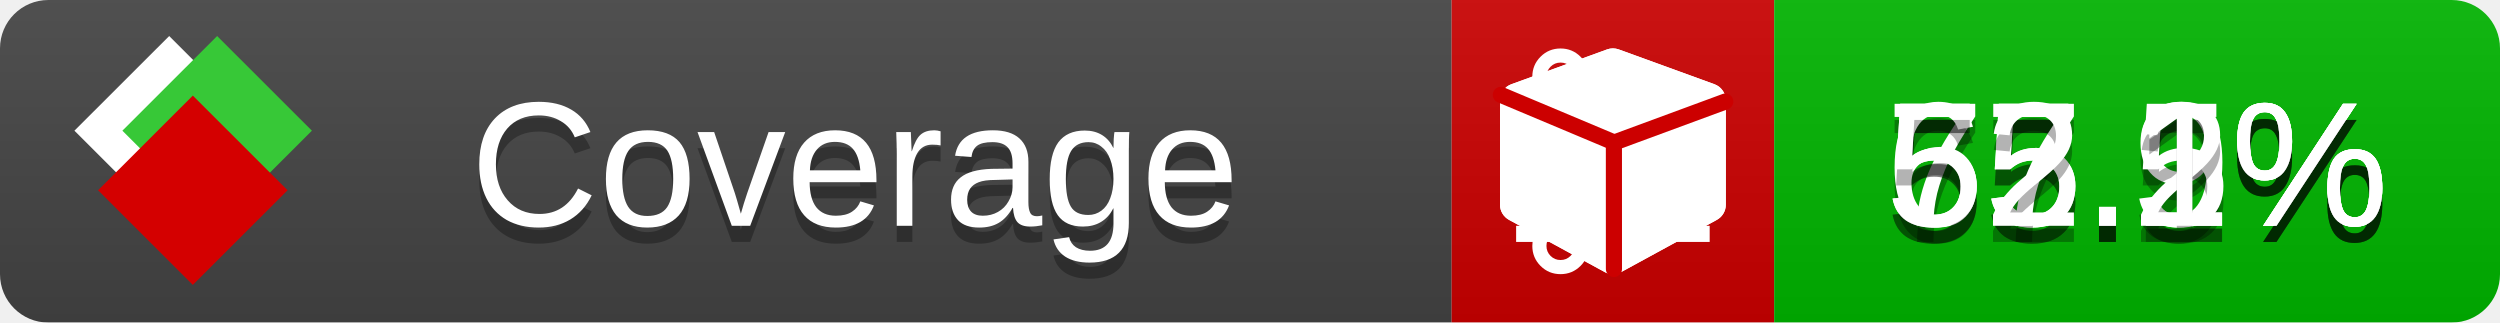
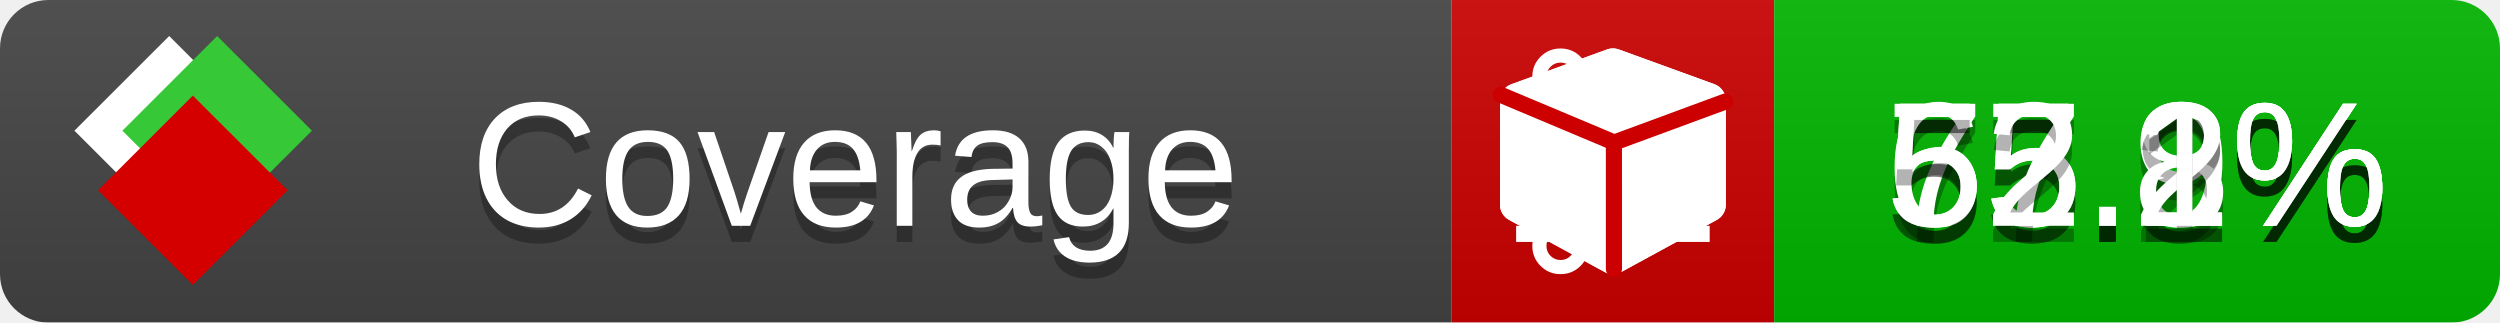
<svg xmlns="http://www.w3.org/2000/svg" xmlns:xlink="http://www.w3.org/1999/xlink" width="155" height="20">
  <style type="text/css">
          
            @keyframes fade1 {
                0% { visibility: visible; opacity: 1; }
               23% { visibility: visible; opacity: 1; }
               25% { visibility: hidden; opacity: 0; }
               48% { visibility: hidden; opacity: 0; }
               50% { visibility: hidden; opacity: 0; }
               73% { visibility: hidden; opacity: 0; }
               75% { visibility: hidden; opacity: 0; }
               98% { visibility: hidden; opacity: 0; }
              100% { visibility: visible; opacity: 1; }
            }
            @keyframes fade2 {
                0% { visibility: hidden; opacity: 0; }
               23% { visibility: hidden; opacity: 0; }
               25% { visibility: visible; opacity: 1; }
               48% { visibility: visible; opacity: 1; }
               50% { visibility: hidden; opacity: 0; }
               73% { visibility: hidden; opacity: 0; }
               75% { visibility: hidden; opacity: 0; }
               98% { visibility: hidden; opacity: 0; }
              100% { visibility: hidden; opacity: 0; }
            }
            @keyframes fade3 {
                0% { visibility: hidden; opacity: 0; }
               23% { visibility: hidden; opacity: 0; }
               25% { visibility: hidden; opacity: 0; }
               48% { visibility: hidden; opacity: 0; }
               50% { visibility: visible; opacity: 1; }
               73% { visibility: visible; opacity: 1; }
               75% { visibility: hidden; opacity: 0; }
               98% { visibility: hidden; opacity: 0; }
              100% { visibility: hidden; opacity: 0; }
            }
            @keyframes fade4 {
                0% { visibility: hidden; opacity: 0; }
               23% { visibility: hidden; opacity: 0; }
               25% { visibility: hidden; opacity: 0; }
               48% { visibility: hidden; opacity: 0; }
               50% { visibility: hidden; opacity: 0; }
               73% { visibility: hidden; opacity: 0; }
               75% { visibility: visible; opacity: 1; }
               98% { visibility: visible; opacity: 1; }
              100% { visibility: hidden; opacity: 0; }
            }
            .linecoverage {
                animation-duration: 15s;
                animation-name: fade1;
                animation-iteration-count: infinite;
            }
            .branchcoverage {
                animation-duration: 15s;
                animation-name: fade2;
                animation-iteration-count: infinite;
            }
            .methodcoverage {
                animation-duration: 15s;
                animation-name: fade3;
                animation-iteration-count: infinite;
            }
            .fullmethodcoverage {
                animation-duration: 15s;
                animation-name: fade4;
                animation-iteration-count: infinite;
            }
          
    </style>
  <defs>
    <linearGradient id="gradient" x2="0" y2="100%">
      <stop offset="0" stop-color="#bbb" stop-opacity=".1" />
      <stop offset="1" stop-opacity=".1" />
    </linearGradient>
    <linearGradient id="c">
      <stop offset="0" stop-color="#d40000" />
      <stop offset="1" stop-color="#ff2a2a" />
    </linearGradient>
    <linearGradient id="a">
      <stop offset="0" stop-color="#e0e0de" />
      <stop offset="1" stop-color="#fff" />
    </linearGradient>
    <linearGradient id="b">
      <stop offset="0" stop-color="#37c837" />
      <stop offset="1" stop-color="#217821" />
    </linearGradient>
    <linearGradient xlink:href="#a" id="e" x1="106.44" x2="69.96" y1="-11.96" y2="-46.84" gradientTransform="matrix(-.8426 -.00045 -.00045 -.8426 -94.27 -75.82)" gradientUnits="userSpaceOnUse" />
    <linearGradient xlink:href="#b" id="f" x1="56.19" x2="77.97" y1="-23.45" y2="10.62" gradientTransform="matrix(.8426 .00045 .00045 .8426 94.27 75.82)" gradientUnits="userSpaceOnUse" />
    <linearGradient xlink:href="#c" id="g" x1="79.98" x2="132.9" y1="10.79" y2="10.79" gradientTransform="matrix(.8426 .00045 .00045 .8426 94.27 75.82)" gradientUnits="userSpaceOnUse" />
    <mask id="mask">
      <rect width="155" height="20" rx="3" fill="#fff" />
    </mask>
    <g id="icon" transform="matrix(.04486 0 0 .04481 -.48 -.63)">
      <rect width="52.92" height="52.92" x="-109.72" y="-27.13" fill="url(#e)" transform="rotate(-135)" />
      <rect width="52.92" height="52.92" x="70.19" y="-39.18" fill="url(#f)" transform="rotate(45)" />
      <rect width="52.92" height="52.92" x="80.05" y="-15.74" fill="url(#g)" transform="rotate(45)" />
    </g>
  </defs>
  <g mask="url(#mask)">
    <rect x="0" y="0" width="90" height="20" fill="#444" />
    <rect x="90" y="0" width="20" height="20" fill="#c00" />
    <rect x="110" y="0" width="45" height="20" fill="#00B600" />
    <rect x="0" y="0" width="155" height="20" fill="url(#gradient)" />
  </g>
  <g>
    <path class="linecoverage" stroke="#fff" d="M94 6.5 h12 M94 10.5 h12 M94 14.5 h12" />
    <path class="branchcoverage" fill="#fff" d="m 97.628,15.247 q 0,-0.364 -0.255,-0.619 -0.255,-0.255 -0.619,-0.255 -0.364,0 -0.619,0.255 -0.255,0.255 -0.255,0.619 0,0.364 0.255,0.619 0.255,0.255 0.619,0.255 0.364,0 0.619,-0.255 0.255,-0.255 0.255,-0.619 z m 0,-10.493 q 0,-0.364 -0.255,-0.619 -0.255,-0.255 -0.619,-0.255 -0.364,0 -0.619,0.255 -0.255,0.255 -0.255,0.619 0,0.364 0.255,0.619 0.255,0.255 0.619,0.255 0.364,0 0.619,-0.255 0.255,-0.255 0.255,-0.619 z m 5.83,1.166 q 0,-0.364 -0.255,-0.619 -0.255,-0.255 -0.619,-0.255 -0.364,0 -0.619,0.255 -0.255,0.255 -0.255,0.619 0,0.364 0.255,0.619 0.255,0.255 0.619,0.255 0.364,0 0.619,-0.255 0.255,-0.255 0.255,-0.619 z m 0.874,0 q 0,0.474 -0.237,0.879 -0.237,0.405 -0.638,0.633 -0.018,2.614 -2.059,3.771 -0.619,0.346 -1.849,0.738 -1.166,0.364 -1.544,0.647 -0.378,0.282 -0.378,0.911 l 0,0.237 q 0.401,0.228 0.638,0.633 0.237,0.405 0.237,0.879 0,0.729 -0.51,1.239 -0.51,0.51 -1.239,0.51 -0.729,0 -1.239,-0.51 -0.51,-0.51 -0.51,-1.239 0,-0.474 0.237,-0.879 0.237,-0.405 0.638,-0.633 l 0,-7.469 q -0.401,-0.228 -0.638,-0.633 -0.237,-0.405 -0.237,-0.879 0,-0.729 0.51,-1.239 0.51,-0.51 1.239,-0.51 0.729,0 1.239,0.51 0.51,0.51 0.51,1.239 0,0.474 -0.237,0.879 -0.237,0.405 -0.638,0.633 l 0,4.527 q 0.492,-0.237 1.403,-0.519 0.501,-0.155 0.797,-0.269 0.296,-0.114 0.642,-0.282 0.346,-0.169 0.537,-0.36 0.191,-0.191 0.369,-0.465 0.178,-0.273 0.255,-0.633 0.077,-0.36 0.077,-0.833 -0.401,-0.228 -0.638,-0.633 -0.237,-0.405 -0.237,-0.879 0,-0.729 0.51,-1.239 0.51,-0.51 1.239,-0.51 0.729,0 1.239,0.51 0.51,0.51 0.51,1.239 z" />
    <path class="methodcoverage" fill="#fff" d="m 100.538,15.629 5.385,-2.936 v -5.351 l -5.385,1.96 z M 100,8.351 105.873,6.214 100,4.077 94.127,6.214 Z m 7,-2.12 v 6.462 q 0,0.294 -0.151,0.547 -0.151,0.252 -0.412,0.395 l -5.923,3.231 q -0.236,0.135 -0.513,0.135 -0.278,0 -0.513,-0.135 l -5.923,-3.231 Q 93.303,13.492 93.151,13.239 93,12.987 93,12.692 v -6.462 q 0,-0.337 0.194,-0.614 0.194,-0.278 0.513,-0.395 l 5.923,-2.154 q 0.185,-0.067 0.37,-0.067 0.185,0 0.37,0.067 l 5.923,2.154 q 0.32,0.118 0.513,0.395 Q 107,5.894 107,6.231 Z" />
    <path class="fullmethodcoverage" fill="#fff" d="m 107,6.231 v 6.462 c 0,0.196 -0.051,0.379 -0.151,0.547 -0.101,0.168 -0.238,0.3 -0.412,0.395 l -5.923,3.231 c -0.157,0.09 -0.328,0.135 -0.513,0.135 -0.185,0 -0.356,-0.045 -0.513,-0.135 l -5.923,-3.231 C 93.39,13.539 93.252,13.407 93.151,13.239 93.05,13.071 93,12.889 93,12.692 v -6.462 c 0,-0.224 0.065,-0.429 0.194,-0.614 0.129,-0.185 0.3,-0.317 0.513,-0.395 l 5.923,-2.154 c 0.123,-0.045 0.247,-0.067 0.37,-0.067 0.123,0 0.247,0.022 0.37,0.067 l 5.923,2.154 c 0.213,0.079 0.384,0.21 0.513,0.395 0.129,0.185 0.194,0.39 0.194,0.614 z" />
    <path class="fullmethodcoverage" style="fill:none;stroke:#cc0000;stroke-width:1;stroke-linecap:round;stroke-dasharray:none;stroke-opacity:1" d="m 100.064,16.677 -0.002,-7.833 6.906,-2.547" />
    <path class="fullmethodcoverage" style="fill:none;stroke:#cc0000;stroke-width:1;stroke-linecap:round;stroke-dasharray:none;stroke-opacity:1" d="M 99.914,8.765 93.052,5.882" />
  </g>
  <g fill="#fff" text-anchor="middle" font-family="Verdana,Arial,Geneva,sans-serif" font-size="11">
    <a xlink:href="https://github.com/danielpalme/ReportGenerator" target="_top">
      <use xlink:href="#icon" transform="translate(3,1) scale(3.5)" />
    </a>
    <text x="53" y="15" fill="#010101" fill-opacity=".3">Coverage</text>
    <text x="53" y="14" fill="#fff">Coverage</text>
    <text class="linecoverage" x="132.5" y="15" fill="#010101" fill-opacity=".3">75.9%</text>
    <text class="linecoverage" x="132.5" y="14">75.9%</text>
-     <text class="branchcoverage" x="132.5" y="15" fill="#010101" fill-opacity=".3">55.5%</text>
-     <text class="branchcoverage" x="132.5" y="14">55.5%</text>
+     <text class="branchcoverage" x="132.5" y="15" fill="#010101" fill-opacity=".3">55.8%</text>
+     <text class="branchcoverage" x="132.5" y="14">55.8%</text>
    <text class="methodcoverage" x="132.5" y="15" fill="#010101" fill-opacity=".3">67.2%</text>
    <text class="methodcoverage" x="132.5" y="14">67.2%</text>
    <text class="fullmethodcoverage" x="132.5" y="15" fill="#010101" fill-opacity=".3">52.1%</text>
    <text class="fullmethodcoverage" x="132.5" y="14">52.1%</text>
  </g>
  <g>
    <rect class="linecoverage" x="90" y="0" width="65" height="20" fill-opacity="0" />
    <rect class="branchcoverage" x="90" y="0" width="65" height="20" fill-opacity="0" />
    <rect class="methodcoverage" x="90" y="0" width="65" height="20" fill-opacity="0" />
    <rect class="fullmethodcoverage" x="90" y="0" width="65" height="20" fill-opacity="0" />
  </g>
</svg>
